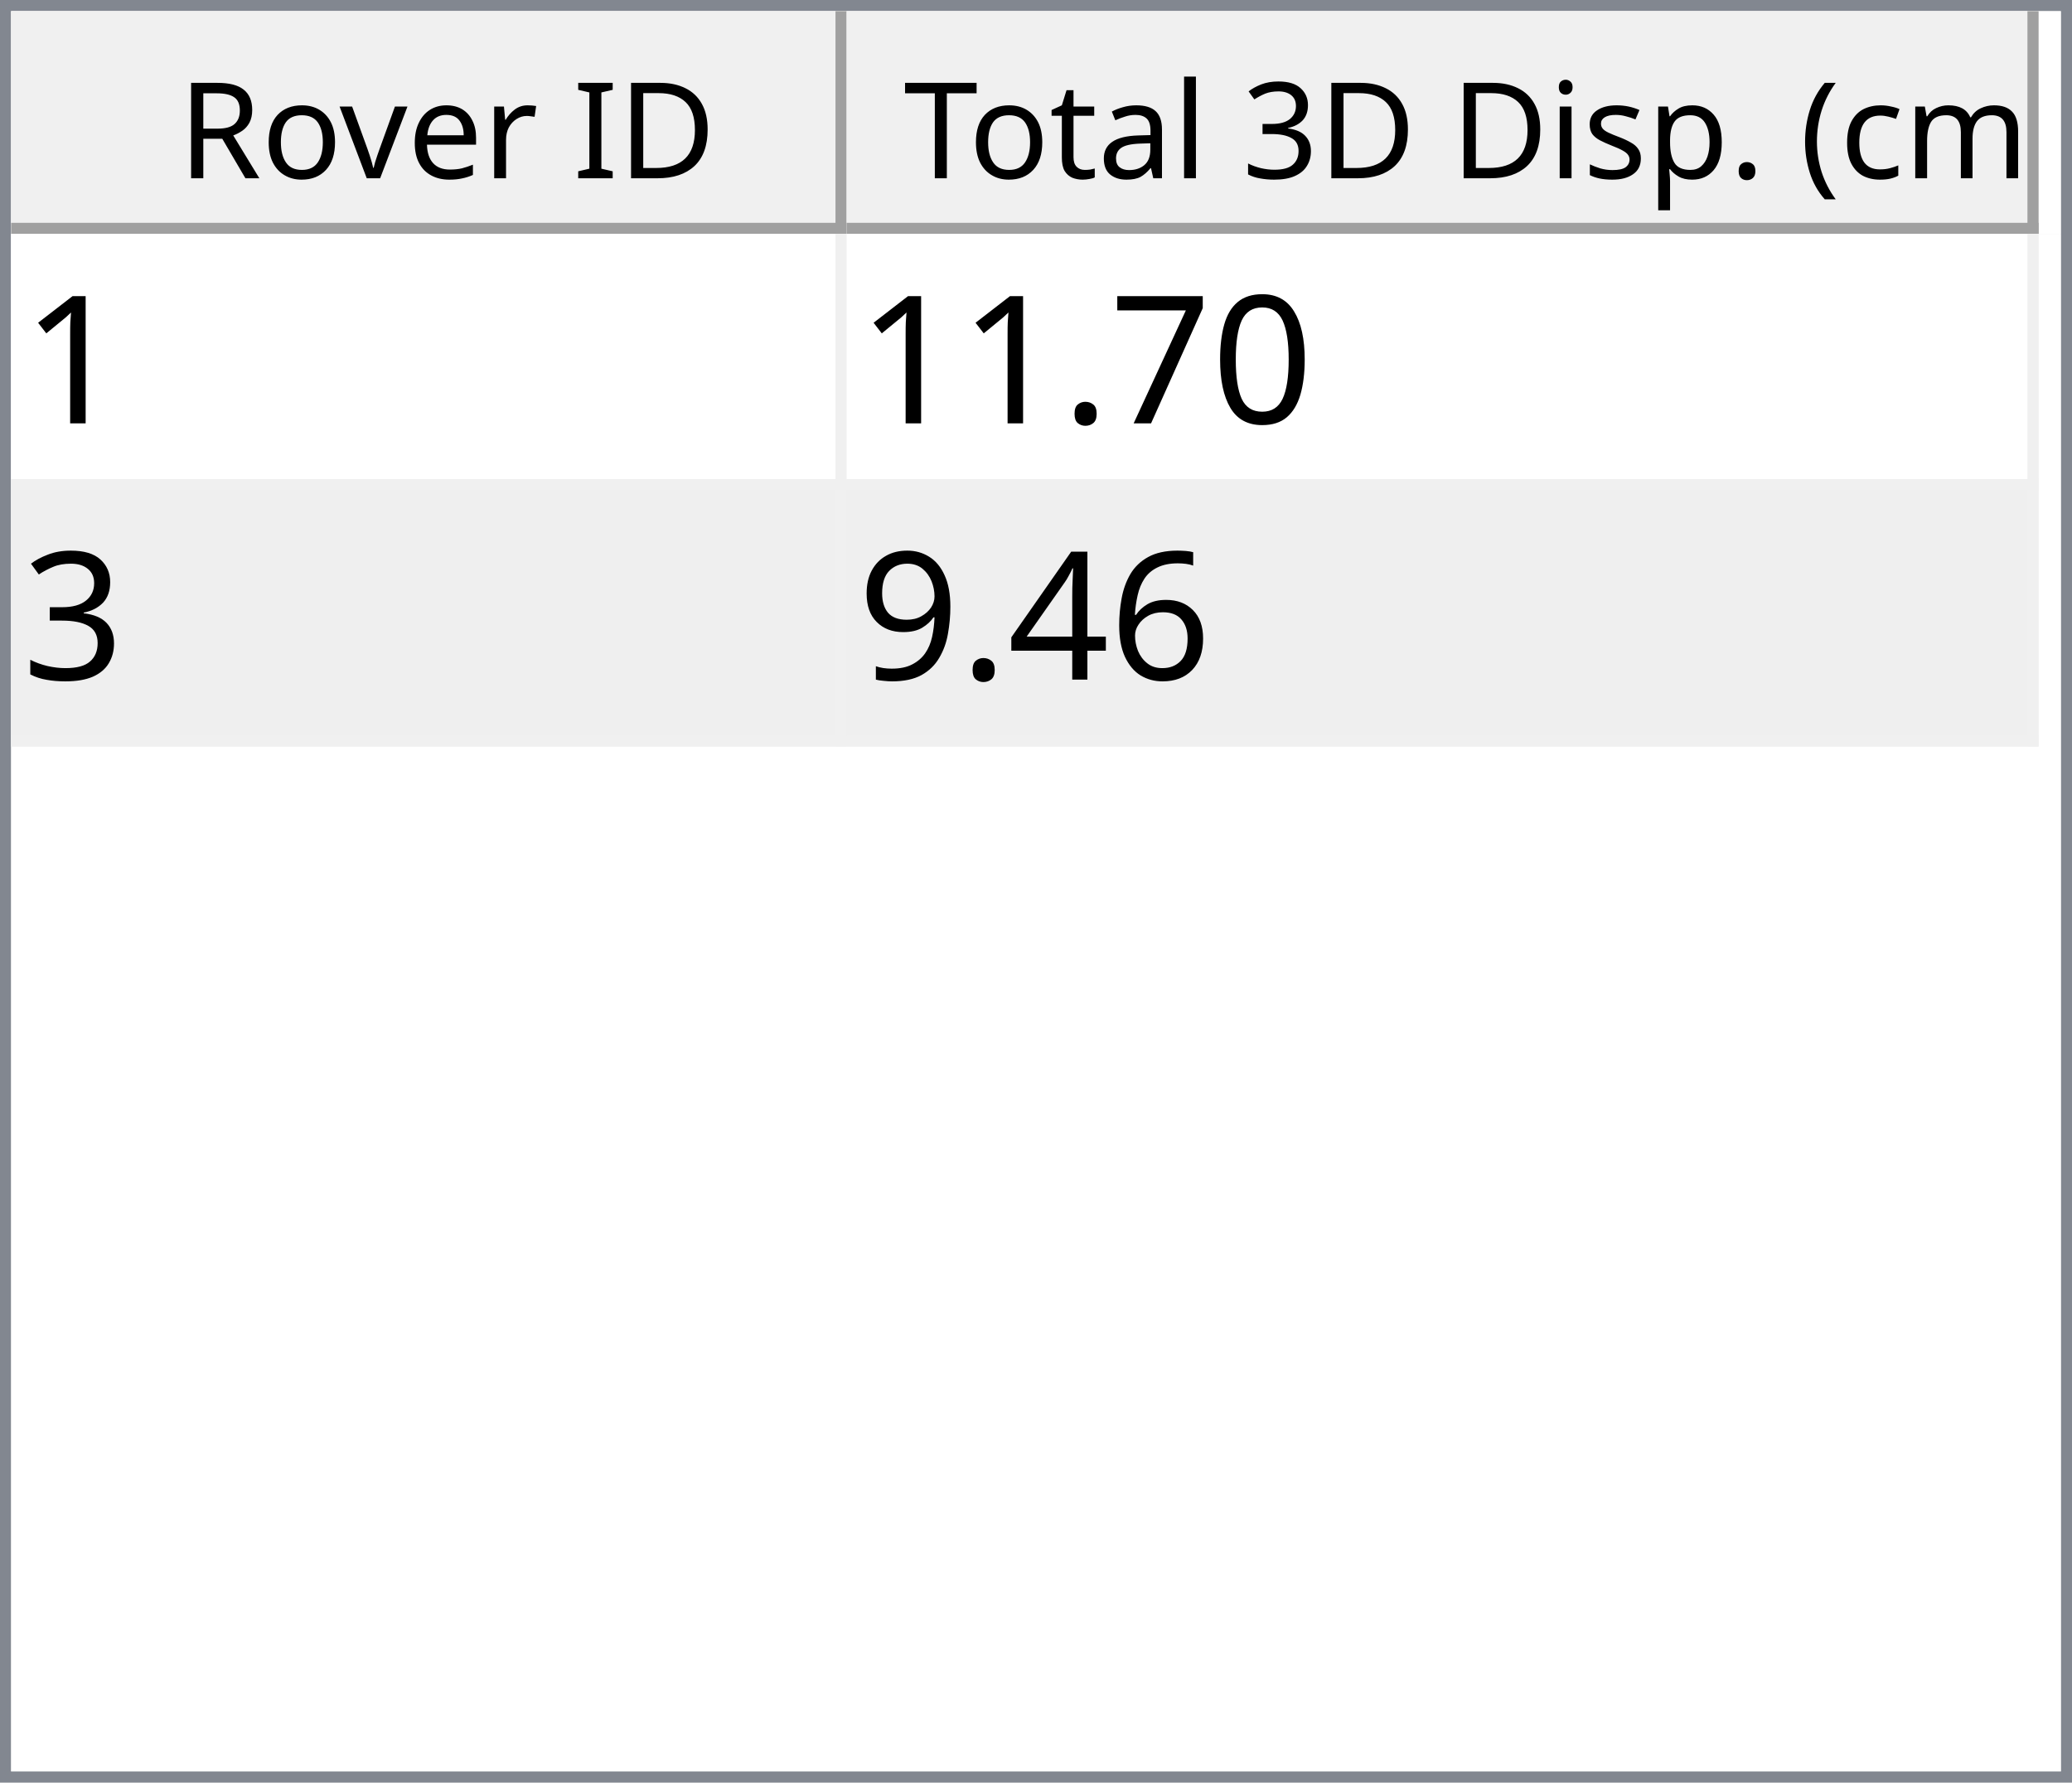
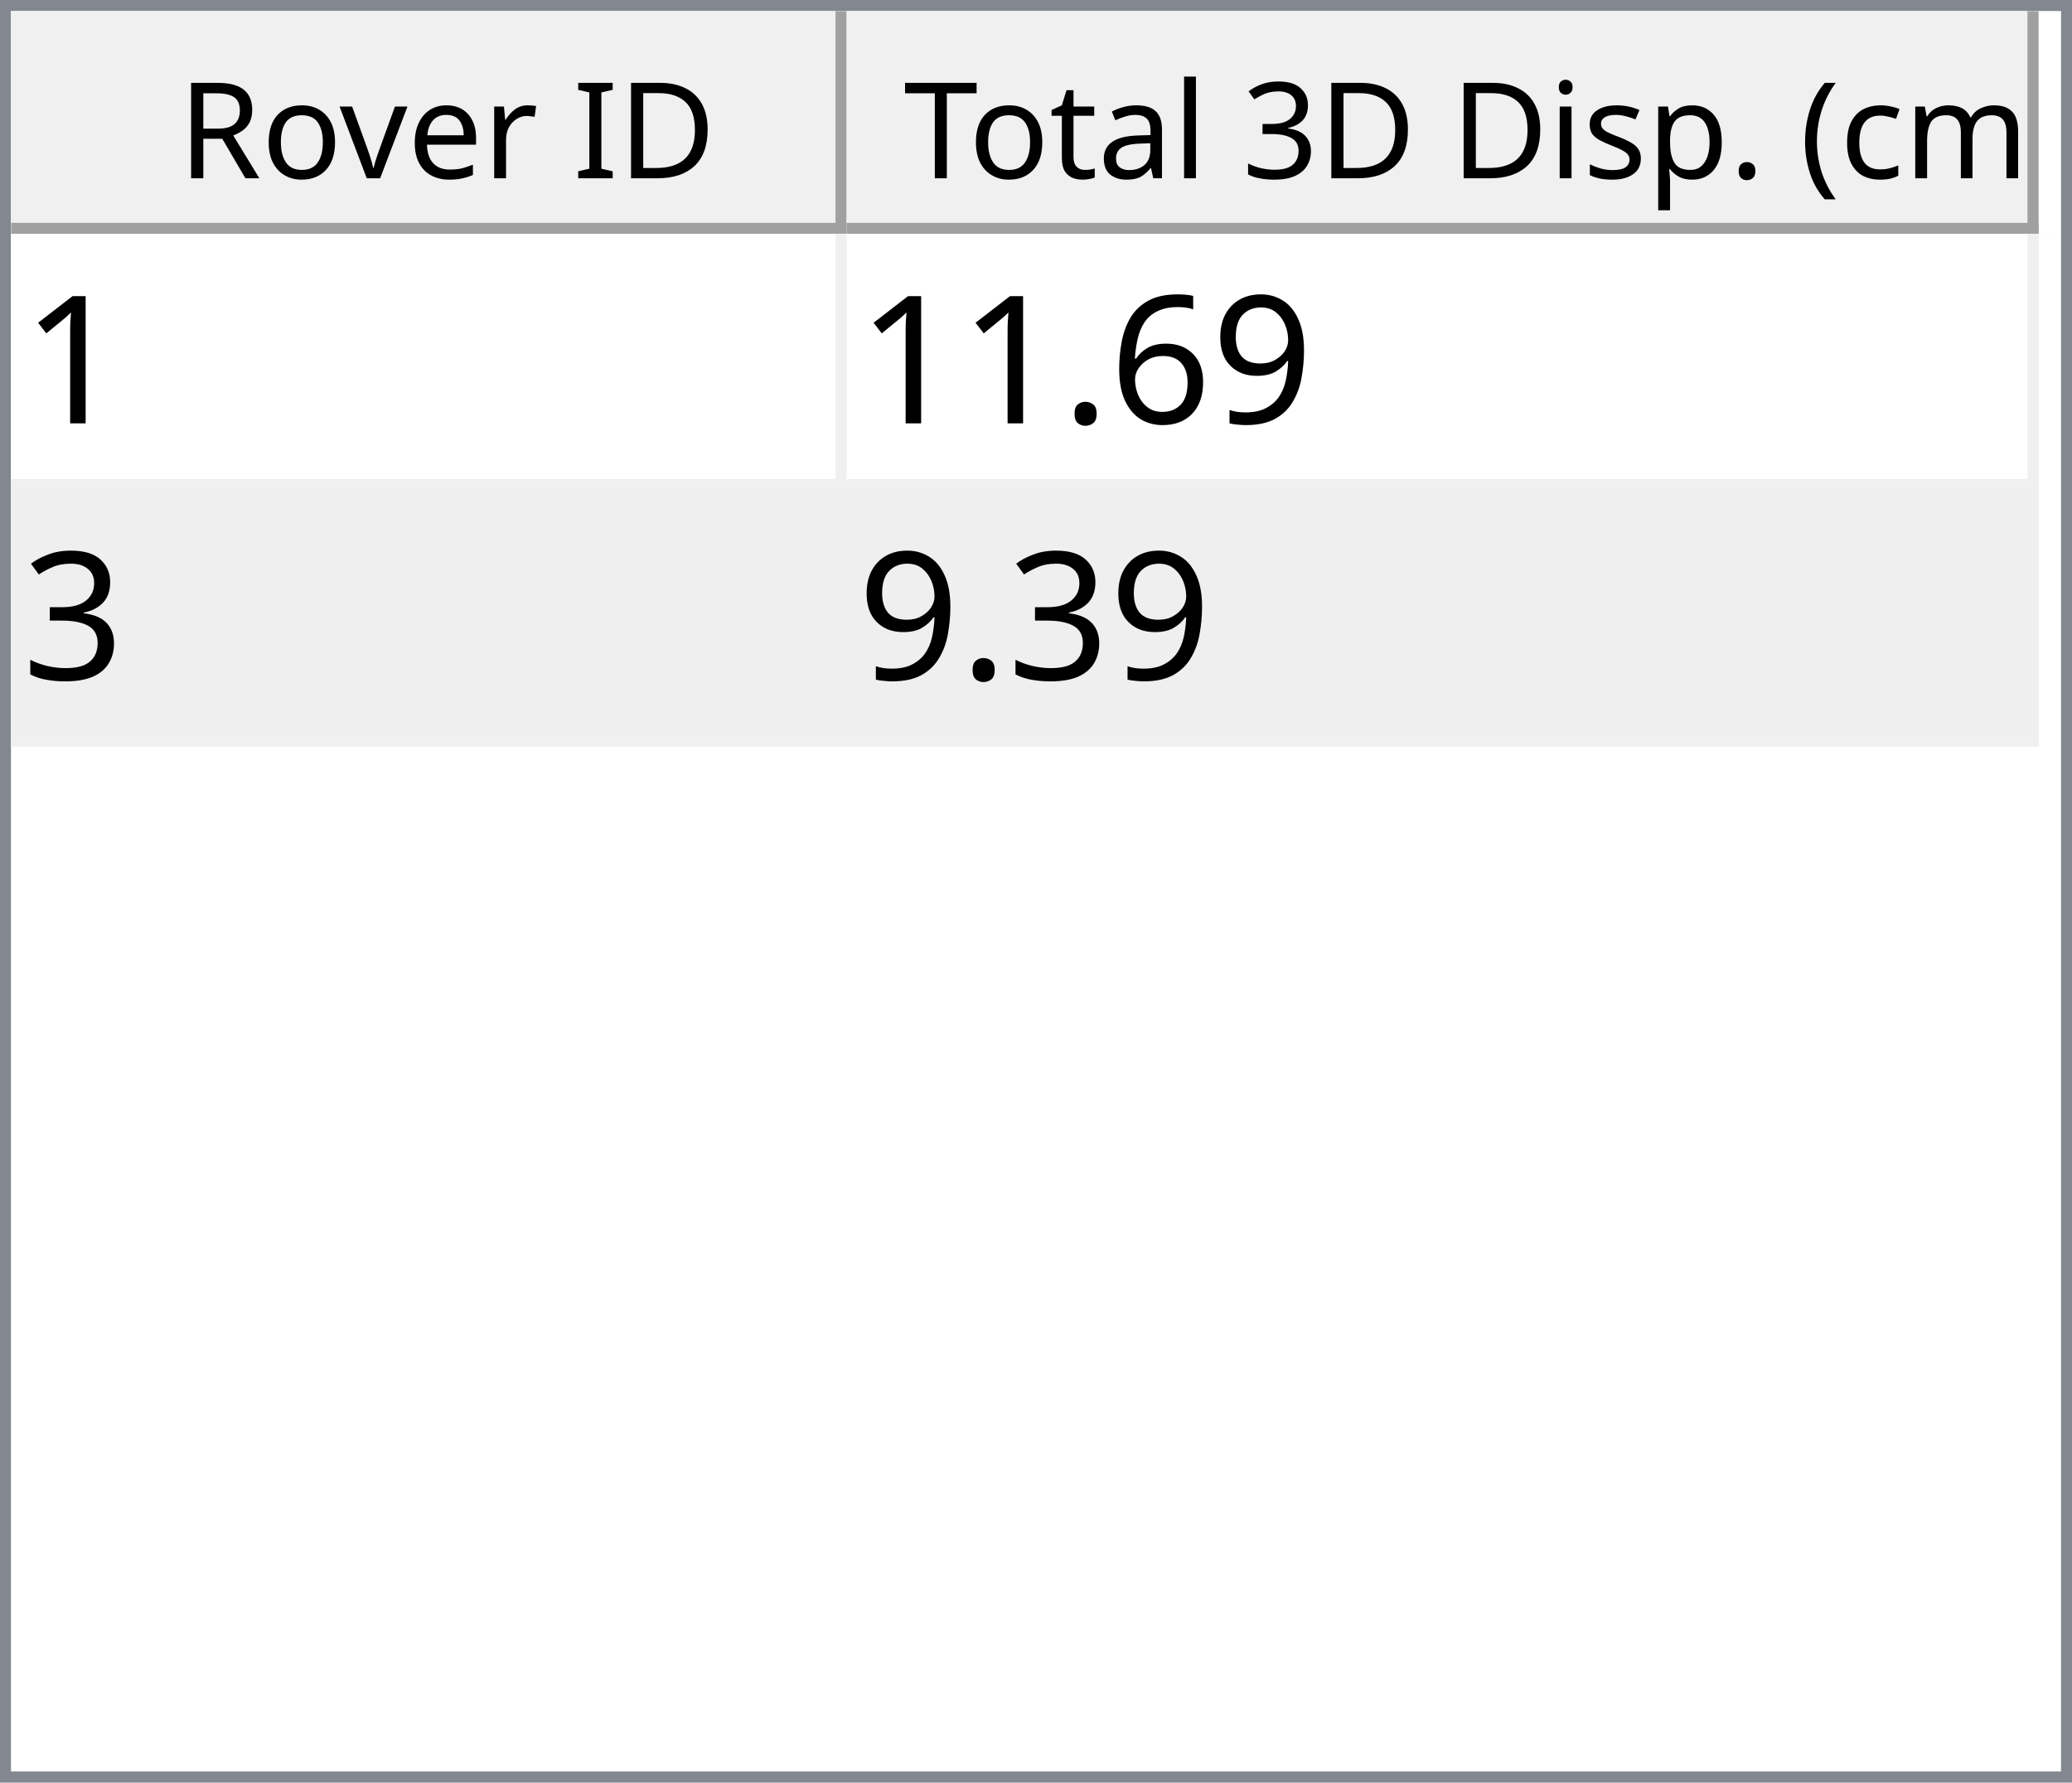
<svg xmlns="http://www.w3.org/2000/svg" style="fill-opacity:1; color-rendering:auto; color-interpolation:auto; text-rendering:auto; stroke:black; stroke-linecap:square; stroke-miterlimit:10; shape-rendering:auto; stroke-opacity:1; fill:black; stroke-dasharray:none; font-weight:normal; stroke-width:1; font-family:'Dialog'; font-style:normal; stroke-linejoin:miter; font-size:12px; stroke-dashoffset:0; image-rendering:auto;" width="186" height="160">
  <defs id="genericDefs" />
  <g>
    <defs id="defs1">
      <clipPath clipPathUnits="userSpaceOnUse" id="clipPath1">
        <path d="M0 0 L186 0 L186 160 L0 160 L0 0 Z" />
      </clipPath>
      <clipPath clipPathUnits="userSpaceOnUse" id="clipPath2">
        <path d="M0 0 L0 160 L186 160 L186 0 Z" />
      </clipPath>
      <clipPath clipPathUnits="userSpaceOnUse" id="clipPath3">
        <path d="M0 0 L0 20 L184 20 L184 0 Z" />
      </clipPath>
      <clipPath clipPathUnits="userSpaceOnUse" id="clipPath4">
        <path d="M0 0 L0 20 L75 20 L75 0 Z" />
      </clipPath>
      <clipPath clipPathUnits="userSpaceOnUse" id="clipPath5">
        <path d="M1 1 L1 19 L74 19 L74 1 Z" />
      </clipPath>
      <clipPath clipPathUnits="userSpaceOnUse" id="clipPath6">
        <path d="M0 0 L0 18 L73 18 L73 0 Z" />
      </clipPath>
      <clipPath clipPathUnits="userSpaceOnUse" id="clipPath7">
        <path d="M-0.5 -0.5 L-0.5 19.5 L74.5 19.5 L74.5 -0.5 Z" />
      </clipPath>
      <clipPath clipPathUnits="userSpaceOnUse" id="clipPath8">
        <path d="M0 0 L0 20 L107 20 L107 0 Z" />
      </clipPath>
      <clipPath clipPathUnits="userSpaceOnUse" id="clipPath9">
        <path d="M1 1 L1 19 L106 19 L106 1 Z" />
      </clipPath>
      <clipPath clipPathUnits="userSpaceOnUse" id="clipPath10">
        <path d="M0 0 L0 18 L105 18 L105 0 Z" />
      </clipPath>
      <clipPath clipPathUnits="userSpaceOnUse" id="clipPath11">
        <path d="M-0.5 -0.5 L-0.5 19.5 L106.5 19.5 L106.5 -0.5 Z" />
      </clipPath>
      <clipPath clipPathUnits="userSpaceOnUse" id="clipPath12">
        <path d="M0 0 L0 138 L184 138 L184 0 Z" />
      </clipPath>
      <clipPath clipPathUnits="userSpaceOnUse" id="clipPath13">
        <path d="M0 0 L0 46 L182 46 L182 0 Z" />
      </clipPath>
      <clipPath clipPathUnits="userSpaceOnUse" id="clipPath14">
        <path d="M-0.5 -0.5 L-0.5 45.5 L181.5 45.5 L181.5 -0.5 Z" />
      </clipPath>
      <clipPath clipPathUnits="userSpaceOnUse" id="clipPath15">
        <path d="M0 0 L0 22 L74 22 L74 0 Z" />
      </clipPath>
      <clipPath clipPathUnits="userSpaceOnUse" id="clipPath16">
        <path d="M0 0 L0 22 L106 22 L106 0 Z" />
      </clipPath>
      <font horiz-adv-x="64.551" id="font1">
        <font-face ascent="107.91" descent="25.098" units-per-em="100" style="font-style:normal; font-family:Segoe UI; font-weight:normal;" />
        <missing-glyph horiz-adv-x="64.551" d="M8.109 0 L8.109 68.266 L56.453 68.266 L56.453 0 L8.109 0 ZM15.328 7.234 L49.219 7.234 L49.219 61.031 L15.328 61.031 L15.328 7.234 Z" />
        <glyph unicode="D" horiz-adv-x="70.117" d="M9.188 0 L9.188 70.016 L28.516 70.016 Q65.531 70.016 65.531 35.891 Q65.531 19.672 55.25 9.836 Q44.969 0 27.734 0 L9.188 0 ZM17.391 62.594 L17.391 7.422 L27.828 7.422 Q41.609 7.422 49.273 14.797 Q56.938 22.172 56.938 35.688 Q56.938 62.594 28.328 62.594 L17.391 62.594 Z" />
        <glyph unicode="I" horiz-adv-x="26.611" d="M17.391 0 L9.188 0 L9.188 70.016 L17.391 70.016 L17.391 0 Z" />
        <glyph unicode=" " horiz-adv-x="27.393" d="" />
        <glyph unicode="r" horiz-adv-x="34.766" d="M34.188 41.891 Q32.078 43.5 28.125 43.5 Q23 43.5 19.555 38.672 Q16.109 33.844 16.109 25.484 L16.109 0 L8.109 0 L8.109 50 L16.109 50 L16.109 39.703 L16.312 39.703 Q18.016 44.969 21.531 47.922 Q25.047 50.875 29.391 50.875 Q32.516 50.875 34.188 50.203 L34.188 41.891 Z" />
        <glyph unicode="e" horiz-adv-x="52.295" d="M48.297 23 L12.984 23 Q13.188 14.656 17.484 10.109 Q21.781 5.562 29.297 5.562 Q37.75 5.562 44.828 11.141 L44.828 3.609 Q38.234 -1.172 27.391 -1.172 Q16.797 -1.172 10.742 5.641 Q4.688 12.453 4.688 24.812 Q4.688 36.469 11.305 43.82 Q17.922 51.172 27.734 51.172 Q37.547 51.172 42.922 44.828 Q48.297 38.484 48.297 27.203 L48.297 23 ZM40.094 29.781 Q40.047 36.719 36.75 40.578 Q33.453 44.438 27.594 44.438 Q21.922 44.438 17.969 40.383 Q14.016 36.328 13.094 29.781 L40.094 29.781 Z" />
        <glyph unicode="v" horiz-adv-x="47.9" d="M47.406 50 L27.484 0 L19.625 0 L0.688 50 L9.469 50 L22.172 13.672 Q23.578 9.672 23.922 6.688 L24.125 6.688 Q24.609 10.453 25.688 13.484 L38.969 50 L47.406 50 Z" />
        <glyph unicode="o" horiz-adv-x="58.594" d="M29 -1.172 Q17.922 -1.172 11.305 5.836 Q4.688 12.844 4.688 24.422 Q4.688 37.016 11.57 44.094 Q18.453 51.172 30.172 51.172 Q41.359 51.172 47.633 44.289 Q53.906 37.406 53.906 25.203 Q53.906 13.234 47.141 6.031 Q40.375 -1.172 29 -1.172 ZM29.594 44.438 Q21.875 44.438 17.383 39.188 Q12.891 33.938 12.891 24.703 Q12.891 15.828 17.43 10.695 Q21.969 5.562 29.594 5.562 Q37.359 5.562 41.531 10.594 Q45.703 15.625 45.703 24.906 Q45.703 34.281 41.531 39.359 Q37.359 44.438 29.594 44.438 Z" />
        <glyph unicode="R" horiz-adv-x="59.814" d="M59.375 0 L49.609 0 L37.891 19.625 Q36.281 22.359 34.766 24.289 Q33.25 26.219 31.664 27.438 Q30.078 28.656 28.25 29.219 Q26.422 29.781 24.125 29.781 L17.391 29.781 L17.391 0 L9.188 0 L9.188 70.016 L30.078 70.016 Q34.672 70.016 38.555 68.867 Q42.438 67.719 45.289 65.375 Q48.141 63.031 49.758 59.547 Q51.375 56.062 51.375 51.375 Q51.375 47.703 50.273 44.656 Q49.172 41.609 47.148 39.211 Q45.125 36.812 42.266 35.133 Q39.406 33.453 35.844 32.516 L35.844 32.328 Q37.594 31.547 38.891 30.547 Q40.188 29.547 41.359 28.18 Q42.531 26.812 43.68 25.078 Q44.828 23.344 46.234 21.047 L59.375 0 ZM17.391 62.594 L17.391 37.203 L28.516 37.203 Q31.594 37.203 34.203 38.133 Q36.812 39.062 38.719 40.797 Q40.625 42.531 41.703 45.047 Q42.781 47.562 42.781 50.688 Q42.781 56.297 39.141 59.445 Q35.5 62.594 28.609 62.594 L17.391 62.594 Z" />
        <glyph unicode=")" horiz-adv-x="30.176" d="M8.297 -15.922 L1.172 -15.922 Q16.406 2.344 16.406 26.812 Q16.406 51.469 1.078 70.016 L8.297 70.016 Q23.531 52.156 23.531 26.703 Q23.531 1.375 8.297 -15.922 Z" />
        <glyph unicode="m" horiz-adv-x="86.133" d="M79.109 0 L71.094 0 L71.094 28.719 Q71.094 37.016 68.531 40.727 Q65.969 44.438 59.906 44.438 Q54.781 44.438 51.195 39.75 Q47.609 35.062 47.609 28.516 L47.609 0 L39.594 0 L39.594 29.688 Q39.594 44.438 28.219 44.438 Q22.953 44.438 19.531 40.016 Q16.109 35.594 16.109 28.516 L16.109 0 L8.109 0 L8.109 50 L16.109 50 L16.109 42.094 L16.312 42.094 Q21.625 51.172 31.844 51.172 Q36.969 51.172 40.773 48.312 Q44.578 45.453 46 40.828 Q51.562 51.172 62.594 51.172 Q79.109 51.172 79.109 30.812 L79.109 0 Z" />
        <glyph unicode="c" horiz-adv-x="46.191" d="M42.188 2.297 Q36.422 -1.172 28.516 -1.172 Q17.828 -1.172 11.258 5.789 Q4.688 12.75 4.688 23.828 Q4.688 36.188 11.766 43.68 Q18.844 51.172 30.672 51.172 Q37.25 51.172 42.281 48.734 L42.281 40.531 Q36.719 44.438 30.375 44.438 Q22.703 44.438 17.797 38.945 Q12.891 33.453 12.891 24.516 Q12.891 15.719 17.508 10.641 Q22.125 5.562 29.891 5.562 Q36.422 5.562 42.188 9.906 L42.188 2.297 Z" />
        <glyph unicode="(" horiz-adv-x="30.176" d="M29.109 -15.922 L21.969 -15.922 Q6.844 1.375 6.844 26.703 Q6.844 52.156 21.969 70.016 L29.203 70.016 Q13.875 51.469 13.875 26.812 Q13.875 2.344 29.109 -15.922 Z" />
        <glyph unicode="." horiz-adv-x="21.68" d="M10.891 -1.078 Q8.641 -1.078 7.055 0.539 Q5.469 2.156 5.469 4.391 Q5.469 6.641 7.055 8.273 Q8.641 9.906 10.891 9.906 Q13.188 9.906 14.797 8.273 Q16.406 6.641 16.406 4.391 Q16.406 2.156 14.797 0.539 Q13.188 -1.078 10.891 -1.078 Z" />
        <glyph unicode="p" horiz-adv-x="58.789" d="M16.312 7.234 L16.109 7.234 L16.109 -23 L8.109 -23 L8.109 50 L16.109 50 L16.109 41.219 L16.312 41.219 Q22.219 51.172 33.594 51.172 Q43.266 51.172 48.688 44.461 Q54.109 37.75 54.109 26.469 Q54.109 13.922 48 6.375 Q41.891 -1.172 31.297 -1.172 Q21.578 -1.172 16.312 7.234 ZM16.109 27.391 L16.109 20.406 Q16.109 14.203 20.141 9.883 Q24.172 5.562 30.375 5.562 Q37.641 5.562 41.773 11.133 Q45.906 16.703 45.906 26.609 Q45.906 34.969 42.047 39.703 Q38.188 44.438 31.594 44.438 Q24.609 44.438 20.359 39.578 Q16.109 34.719 16.109 27.391 Z" />
        <glyph unicode="s" horiz-adv-x="42.432" d="M5.078 1.812 L5.078 10.406 Q11.625 5.562 19.484 5.562 Q30.031 5.562 30.031 12.594 Q30.031 14.594 29.125 15.992 Q28.219 17.391 26.68 18.461 Q25.141 19.531 23.07 20.383 Q21 21.234 18.609 22.172 Q15.281 23.484 12.766 24.828 Q10.25 26.172 8.57 27.859 Q6.891 29.547 6.031 31.695 Q5.172 33.844 5.172 36.719 Q5.172 40.234 6.789 42.945 Q8.406 45.656 11.086 47.484 Q13.766 49.312 17.211 50.242 Q20.656 51.172 24.312 51.172 Q30.812 51.172 35.938 48.922 L35.938 40.828 Q30.422 44.438 23.25 44.438 Q21 44.438 19.195 43.922 Q17.391 43.406 16.094 42.477 Q14.797 41.547 14.086 40.258 Q13.375 38.969 13.375 37.406 Q13.375 35.453 14.086 34.133 Q14.797 32.812 16.164 31.789 Q17.531 30.766 19.484 29.938 Q21.438 29.109 23.922 28.125 Q27.25 26.859 29.883 25.516 Q32.516 24.172 34.375 22.484 Q36.234 20.797 37.234 18.602 Q38.234 16.406 38.234 13.375 Q38.234 9.672 36.602 6.938 Q34.969 4.203 32.234 2.398 Q29.5 0.594 25.93 -0.289 Q22.359 -1.172 18.453 -1.172 Q10.75 -1.172 5.078 1.812 Z" />
        <glyph unicode="i" horiz-adv-x="24.219" d="M12.203 62.703 Q10.062 62.703 8.547 64.164 Q7.031 65.625 7.031 67.875 Q7.031 70.125 8.547 71.609 Q10.062 73.094 12.203 73.094 Q14.406 73.094 15.945 71.609 Q17.484 70.125 17.484 67.875 Q17.484 65.719 15.945 64.211 Q14.406 62.703 12.203 62.703 ZM16.109 0 L8.109 0 L8.109 50 L16.109 50 L16.109 0 Z" />
        <glyph unicode="3" horiz-adv-x="53.906" d="M46.531 19.828 Q46.531 15.094 44.75 11.211 Q42.969 7.328 39.719 4.57 Q36.469 1.812 31.93 0.297 Q27.391 -1.219 21.922 -1.219 Q11.922 -1.219 6 2.594 L6 11.188 Q13.094 5.609 22.219 5.609 Q25.875 5.609 28.828 6.539 Q31.781 7.469 33.906 9.227 Q36.031 10.984 37.18 13.477 Q38.328 15.969 38.328 19.094 Q38.328 32.812 18.797 32.812 L12.984 32.812 L12.984 39.594 L18.5 39.594 Q35.797 39.594 35.797 52.484 Q35.797 64.406 22.609 64.406 Q15.188 64.406 8.688 59.422 L8.688 67.188 Q15.375 71.188 24.609 71.188 Q29 71.188 32.57 69.969 Q36.141 68.75 38.68 66.555 Q41.219 64.359 42.609 61.281 Q44 58.203 44 54.5 Q44 40.672 30.031 36.719 L30.031 36.531 Q33.594 36.141 36.625 34.797 Q39.656 33.453 41.852 31.305 Q44.047 29.156 45.289 26.25 Q46.531 23.344 46.531 19.828 Z" />
        <glyph unicode="l" horiz-adv-x="24.219" d="M16.109 0 L8.109 0 L8.109 74.031 L16.109 74.031 L16.109 0 Z" />
        <glyph unicode="a" horiz-adv-x="50.879" d="M43.891 0 L35.891 0 L35.891 7.812 L35.688 7.812 Q30.469 -1.172 20.312 -1.172 Q12.844 -1.172 8.617 2.781 Q4.391 6.734 4.391 13.281 Q4.391 27.297 20.906 29.594 L35.891 31.688 Q35.891 44.438 25.594 44.438 Q16.547 44.438 9.281 38.281 L9.281 46.484 Q16.656 51.172 26.266 51.172 Q43.891 51.172 43.891 32.516 L43.891 0 ZM35.891 25.297 L23.828 23.641 Q18.266 22.859 15.43 20.875 Q12.594 18.891 12.594 13.875 Q12.594 10.203 15.211 7.883 Q17.828 5.562 22.172 5.562 Q28.125 5.562 32.008 9.742 Q35.891 13.922 35.891 20.312 L35.891 25.297 Z" />
        <glyph unicode="t" horiz-adv-x="33.887" d="M31.297 0.484 Q28.469 -1.078 23.828 -1.078 Q10.688 -1.078 10.688 13.578 L10.688 43.172 L2.094 43.172 L2.094 50 L10.688 50 L10.688 62.203 L18.703 64.797 L18.703 50 L31.297 50 L31.297 43.172 L18.703 43.172 L18.703 14.984 Q18.703 9.969 20.414 7.82 Q22.125 5.672 26.078 5.672 Q29.109 5.672 31.297 7.328 L31.297 0.484 Z" />
        <glyph unicode="T" horiz-adv-x="52.393" d="M50.594 62.594 L30.375 62.594 L30.375 0 L22.172 0 L22.172 62.594 L2 62.594 L2 70.016 L50.594 70.016 L50.594 62.594 Z" />
      </font>
      <font horiz-adv-x="75.0" id="font2">
        <font-face ascent="100.537" descent="21.973" units-per-em="100" style="font-style:normal; font-family:sans-serif; font-weight:normal;" />
        <missing-glyph horiz-adv-x="75.0" d="M12.5 0 L12.5 62.5 L62.5 62.5 L62.5 0 L12.5 0 ZM14.062 1.562 L60.938 1.562 L60.938 60.938 L14.062 60.938 L14.062 1.562 Z" />
        <glyph unicode="1" horiz-adv-x="55.615" d="M37.25 0 L28.469 0 L28.469 56 Q25.297 52.984 20.141 49.953 Q14.984 46.922 10.891 45.406 L10.891 53.906 Q18.266 57.375 23.781 62.305 Q29.297 67.234 31.594 71.875 L37.25 71.875 L37.25 0 Z" />
-         <glyph unicode="0" horiz-adv-x="55.615" d="M4.156 35.297 Q4.156 48 6.766 55.742 Q9.375 63.484 14.523 67.68 Q19.672 71.875 27.484 71.875 Q33.25 71.875 37.594 69.555 Q41.938 67.234 44.773 62.867 Q47.609 58.5 49.219 52.227 Q50.828 45.953 50.828 35.297 Q50.828 22.703 48.242 14.969 Q45.656 7.234 40.508 3.008 Q35.359 -1.219 27.484 -1.219 Q17.141 -1.219 11.234 6.203 Q4.156 15.141 4.156 35.297 ZM13.188 35.297 Q13.188 17.672 17.312 11.836 Q21.438 6 27.484 6 Q33.547 6 37.672 11.859 Q41.797 17.719 41.797 35.297 Q41.797 52.984 37.672 58.789 Q33.547 64.594 27.391 64.594 Q21.344 64.594 17.719 59.469 Q13.188 52.938 13.188 35.297 Z" />
-         <glyph unicode="7" horiz-adv-x="55.615" d="M4.734 62.203 L4.734 70.656 L51.078 70.656 L51.078 63.812 Q44.234 56.547 37.523 44.484 Q30.812 32.422 27.156 19.672 Q24.516 10.688 23.781 0 L14.75 0 Q14.891 8.453 18.062 20.414 Q21.234 32.375 27.172 43.484 Q33.109 54.594 39.797 62.203 L4.734 62.203 Z" />
+         <glyph unicode="9" horiz-adv-x="55.615" d="M5.469 16.547 L13.922 17.328 Q14.984 11.375 18.016 8.688 Q21.047 6 25.781 6 Q29.828 6 32.883 7.859 Q35.938 9.719 37.891 12.82 Q39.844 15.922 41.164 21.195 Q42.484 26.469 42.484 31.938 Q42.484 32.516 42.438 33.688 Q39.797 29.5 35.234 26.883 Q30.672 24.266 25.344 24.266 Q16.453 24.266 10.305 30.711 Q4.156 37.156 4.156 47.703 Q4.156 58.594 10.578 65.234 Q17 71.875 26.656 71.875 Q33.641 71.875 39.43 68.117 Q45.219 64.359 48.219 57.398 Q51.219 50.438 51.219 37.25 Q51.219 23.531 48.242 15.406 Q45.266 7.281 39.383 3.031 Q33.5 -1.219 25.594 -1.219 Q17.188 -1.219 11.867 3.445 Q6.547 8.109 5.469 16.547 ZM41.453 48.141 Q41.453 55.719 37.43 60.156 Q33.406 64.594 27.734 64.594 Q21.875 64.594 17.531 59.812 Q13.188 55.031 13.188 47.406 Q13.188 40.578 17.312 36.305 Q21.438 32.031 27.484 32.031 Q33.594 32.031 37.523 36.305 Q41.453 40.578 41.453 48.141 Z" />
+         <glyph unicode="6" horiz-adv-x="55.615" d="M49.75 54.047 L41.016 53.375 Q39.844 58.547 37.703 60.891 Q34.125 64.656 28.906 64.656 Q24.703 64.656 21.531 62.312 Q17.391 59.281 14.992 53.469 Q12.594 47.656 12.5 36.922 Q15.672 41.75 20.266 44.094 Q24.859 46.438 29.891 46.438 Q38.672 46.438 44.852 39.969 Q51.031 33.5 51.031 23.25 Q51.031 16.5 48.125 10.719 Q45.219 4.938 40.141 1.859 Q35.062 -1.219 28.609 -1.219 Q17.625 -1.219 10.695 6.859 Q3.766 14.938 3.766 33.5 Q3.766 54.25 11.422 63.672 Q18.109 71.875 29.438 71.875 Q37.891 71.875 43.289 67.141 Q48.688 62.406 49.75 54.047 ZM13.875 23.188 Q13.875 18.656 15.797 14.508 Q17.719 10.359 21.188 8.18 Q24.656 6 28.469 6 Q34.031 6 38.039 10.492 Q42.047 14.984 42.047 22.703 Q42.047 30.125 38.086 34.398 Q34.125 38.672 28.125 38.672 Q22.172 38.672 18.023 34.398 Q13.875 30.125 13.875 23.188 Z" />
        <glyph unicode="." horiz-adv-x="27.783" d="M9.078 0 L9.078 10.016 L19.094 10.016 L19.094 0 L9.078 0 Z" />
        <glyph unicode="3" horiz-adv-x="55.615" d="M4.203 18.891 L12.984 20.062 Q14.5 12.594 18.141 9.297 Q21.781 6 27 6 Q33.203 6 37.477 10.297 Q41.75 14.594 41.75 20.953 Q41.75 27 37.797 30.93 Q33.844 34.859 27.734 34.859 Q25.25 34.859 21.531 33.891 L22.516 41.609 Q23.391 41.5 23.922 41.5 Q29.547 41.5 34.039 44.43 Q38.531 47.359 38.531 53.469 Q38.531 58.297 35.258 61.477 Q31.984 64.656 26.812 64.656 Q21.688 64.656 18.266 61.43 Q14.844 58.203 13.875 51.766 L5.078 53.328 Q6.688 62.156 12.398 67.016 Q18.109 71.875 26.609 71.875 Q32.469 71.875 37.398 69.359 Q42.328 66.844 44.945 62.5 Q47.562 58.156 47.562 53.266 Q47.562 48.641 45.07 44.828 Q42.578 41.016 37.703 38.766 Q44.047 37.312 47.562 32.695 Q51.078 28.078 51.078 21.141 Q51.078 11.766 44.242 5.25 Q37.406 -1.266 26.953 -1.266 Q17.531 -1.266 11.305 4.352 Q5.078 9.969 4.203 18.891 Z" />
-         <glyph unicode="6" horiz-adv-x="55.615" d="M49.75 54.047 L41.016 53.375 Q39.844 58.547 37.703 60.891 Q34.125 64.656 28.906 64.656 Q24.703 64.656 21.531 62.312 Q17.391 59.281 14.992 53.469 Q12.594 47.656 12.5 36.922 Q15.672 41.75 20.266 44.094 Q24.859 46.438 29.891 46.438 Q38.672 46.438 44.852 39.969 Q51.031 33.5 51.031 23.25 Q51.031 16.5 48.125 10.719 Q45.219 4.938 40.141 1.859 Q35.062 -1.219 28.609 -1.219 Q17.625 -1.219 10.695 6.859 Q3.766 14.938 3.766 33.5 Q3.766 54.25 11.422 63.672 Q18.109 71.875 29.438 71.875 Q37.891 71.875 43.289 67.141 Q48.688 62.406 49.75 54.047 ZM13.875 23.188 Q13.875 18.656 15.797 14.508 Q17.719 10.359 21.188 8.18 Q24.656 6 28.469 6 Q34.031 6 38.039 10.492 Q42.047 14.984 42.047 22.703 Q42.047 30.125 38.086 34.398 Q34.125 38.672 28.125 38.672 Q22.172 38.672 18.023 34.398 Q13.875 30.125 13.875 23.188 Z" />
-         <glyph unicode="4" horiz-adv-x="55.615" d="M32.328 0 L32.328 17.141 L1.266 17.141 L1.266 25.203 L33.938 71.578 L41.109 71.578 L41.109 25.203 L50.781 25.203 L50.781 17.141 L41.109 17.141 L41.109 0 L32.328 0 ZM32.328 25.203 L32.328 57.469 L9.906 25.203 L32.328 25.203 Z" />
-         <glyph unicode="9" horiz-adv-x="55.615" d="M5.469 16.547 L13.922 17.328 Q14.984 11.375 18.016 8.688 Q21.047 6 25.781 6 Q29.828 6 32.883 7.859 Q35.938 9.719 37.891 12.82 Q39.844 15.922 41.164 21.195 Q42.484 26.469 42.484 31.938 Q42.484 32.516 42.438 33.688 Q39.797 29.5 35.234 26.883 Q30.672 24.266 25.344 24.266 Q16.453 24.266 10.305 30.711 Q4.156 37.156 4.156 47.703 Q4.156 58.594 10.578 65.234 Q17 71.875 26.656 71.875 Q33.641 71.875 39.43 68.117 Q45.219 64.359 48.219 57.398 Q51.219 50.438 51.219 37.25 Q51.219 23.531 48.242 15.406 Q45.266 7.281 39.383 3.031 Q33.5 -1.219 25.594 -1.219 Q17.188 -1.219 11.867 3.445 Q6.547 8.109 5.469 16.547 ZM41.453 48.141 Q41.453 55.719 37.43 60.156 Q33.406 64.594 27.734 64.594 Q21.875 64.594 17.531 59.812 Q13.188 55.031 13.188 47.406 Q13.188 40.578 17.312 36.305 Q21.438 32.031 27.484 32.031 Q33.594 32.031 37.523 36.305 Q41.453 40.578 41.453 48.141 Z" />
      </font>
    </defs>
    <g style="fill:white; stroke:white;">
      <rect x="0" y="0" width="186" style="clip-path:url(#clipPath1); stroke:none;" height="160" />
    </g>
    <g style="fill:white; text-rendering:optimizeSpeed; color-rendering:optimizeSpeed; image-rendering:optimizeSpeed; shape-rendering:crispEdges; stroke:white; color-interpolation:sRGB;">
      <rect x="0" width="186" height="160" y="0" style="stroke:none;" />
      <path style="stroke:none;" d="M0 160 L186 160 L186 0 L0 0 Z" />
    </g>
    <g style="fill:rgb(240,240,240); font-family:'Segoe UI'; stroke:rgb(240,240,240);">
      <rect x="0" y="0" width="186" style="clip-path:url(#clipPath2); stroke:none;" height="160" />
    </g>
    <g style="fill:rgb(130,135,144); font-family:'Segoe UI'; stroke:rgb(130,135,144);">
      <path d="M0 0 L186 0 L186 160 L0 160 L0 0 ZM1 1 L185 1 L185 159 L1 159 L1 1 Z" style="fill-rule:evenodd; clip-path:url(#clipPath2); stroke:none;" />
    </g>
    <g style="fill:white; font-family:'Segoe UI'; stroke:white;" transform="translate(1,1)">
      <rect x="0" y="0" width="184" style="clip-path:url(#clipPath3); stroke:none;" height="20" />
    </g>
    <g style="fill:rgb(240,240,240); font-family:'Segoe UI'; stroke:rgb(240,240,240);" transform="translate(1,1)">
      <rect x="0" y="0" width="75" style="clip-path:url(#clipPath4); stroke:none;" height="20" />
    </g>
    <g style="font-family:'Segoe UI';" transform="translate(2,2)">
      <text x="14" xml:space="preserve" y="14" style="clip-path:url(#clipPath6); stroke:none;">Rover ID</text>
    </g>
    <g style="fill:rgb(160,160,160); font-family:'Segoe UI'; stroke:rgb(160,160,160); stroke-linejoin:bevel;" transform="translate(1.5,1.5)">
      <line x1="74" x2="74" y1="0" style="fill:none; clip-path:url(#clipPath7);" y2="19" />
    </g>
    <g style="fill:rgb(160,160,160); font-family:'Segoe UI'; stroke:rgb(160,160,160); stroke-linejoin:bevel;" transform="matrix(1,0,0,1,1,1) translate(0.5,0.5)">
      <line x1="0" x2="74" y1="19" style="fill:none; clip-path:url(#clipPath7);" y2="19" />
    </g>
    <g style="fill:rgb(240,240,240); font-family:'Segoe UI'; stroke:rgb(240,240,240);" transform="translate(76,1)">
      <rect x="0" y="0" width="107" style="clip-path:url(#clipPath8); stroke:none;" height="20" />
    </g>
    <g style="font-family:'Segoe UI';" transform="translate(77,2)">
      <text x="1" xml:space="preserve" y="14" style="clip-path:url(#clipPath10); stroke:none;"> Total 3D Disp. (cm)</text>
    </g>
    <g style="fill:rgb(160,160,160); font-family:'Segoe UI'; stroke:rgb(160,160,160); stroke-linejoin:bevel;" transform="translate(76.5,1.5)">
      <line x1="106" x2="106" y1="0" style="fill:none; clip-path:url(#clipPath11);" y2="19" />
    </g>
    <g style="fill:rgb(160,160,160); font-family:'Segoe UI'; stroke:rgb(160,160,160); stroke-linejoin:bevel;" transform="matrix(1,0,0,1,76,1) translate(0.5,0.5)">
      <line x1="0" x2="106" y1="19" style="fill:none; clip-path:url(#clipPath11);" y2="19" />
    </g>
    <g style="fill:white; font-family:'Segoe UI'; stroke:white;" transform="translate(1,21)">
      <rect x="0" y="0" width="184" style="clip-path:url(#clipPath12); stroke:none;" height="138" />
    </g>
    <g style="fill:rgb(240,240,240); font-size:16px; font-family:sans-serif; stroke:rgb(240,240,240);" transform="translate(1,21)">
      <rect x="0" y="0" width="182" style="clip-path:url(#clipPath13); stroke:none;" height="46" />
      <line transform="translate(0.5,0.5)" x1="0" x2="181" y1="22" style="clip-path:url(#clipPath14); fill:none; stroke-linejoin:bevel;" y2="22" />
    </g>
    <g transform="matrix(1,0,0,1,1,21) translate(0.5,0.5)" style="fill:rgb(240,240,240); font-size:16px; font-family:sans-serif; stroke:rgb(240,240,240); stroke-linejoin:bevel;">
      <line x1="0" x2="181" y1="45" style="fill:none; clip-path:url(#clipPath14);" y2="45" />
    </g>
    <g transform="matrix(1,0,0,1,1,21) translate(0.5,0.5)" style="fill:rgb(240,240,240); font-size:16px; font-family:sans-serif; stroke:rgb(240,240,240); stroke-linejoin:bevel;">
      <line x1="74" x2="74" y1="0" style="fill:none; clip-path:url(#clipPath14);" y2="45" />
    </g>
    <g transform="matrix(1,0,0,1,1,21) translate(0.5,0.5)" style="fill:rgb(240,240,240); font-size:16px; font-family:sans-serif; stroke:rgb(240,240,240); stroke-linejoin:bevel;">
      <line x1="181" x2="181" y1="0" style="fill:none; clip-path:url(#clipPath14);" y2="45" />
    </g>
    <g style="fill:white; font-size:16px; font-family:sans-serif; stroke:white;" transform="matrix(1,0,0,1,1,21)">
      <rect x="0" y="0" width="74" style="clip-path:url(#clipPath15); stroke:none;" height="22" />
      <text x="1" y="17" style="fill:black; clip-path:url(#clipPath15); stroke:none;" xml:space="preserve">1</text>
    </g>
    <g style="fill:white; font-size:16px; font-family:sans-serif; stroke:white;" transform="matrix(1,0,0,1,1,21) translate(75,0)">
      <rect x="0" y="0" width="106" style="clip-path:url(#clipPath16); stroke:none;" height="22" />
-       <text x="1" y="17" style="fill:black; clip-path:url(#clipPath16); stroke:none;" xml:space="preserve">11.70</text>
+       <text x="1" y="17" style="fill:black; clip-path:url(#clipPath16); stroke:none;" xml:space="preserve">11.69</text>
    </g>
    <g style="fill:rgb(239,239,239); font-size:16px; font-family:sans-serif; stroke:rgb(239,239,239);" transform="matrix(1,0,0,1,1,21) translate(0,23)">
      <rect x="0" y="0" width="74" style="clip-path:url(#clipPath15); stroke:none;" height="22" />
      <text x="1" y="17" style="fill:black; clip-path:url(#clipPath15); stroke:none;" xml:space="preserve">3</text>
    </g>
    <g style="fill:rgb(239,239,239); font-size:16px; font-family:sans-serif; stroke:rgb(239,239,239);" transform="matrix(1,0,0,1,1,21) translate(75,23)">
      <rect x="0" y="0" width="106" style="clip-path:url(#clipPath16); stroke:none;" height="22" />
-       <text x="1" y="17" style="fill:black; clip-path:url(#clipPath16); stroke:none;" xml:space="preserve">9.46</text>
+       <text x="1" y="17" style="fill:black; clip-path:url(#clipPath16); stroke:none;" xml:space="preserve">9.39</text>
    </g>
  </g>
</svg>
